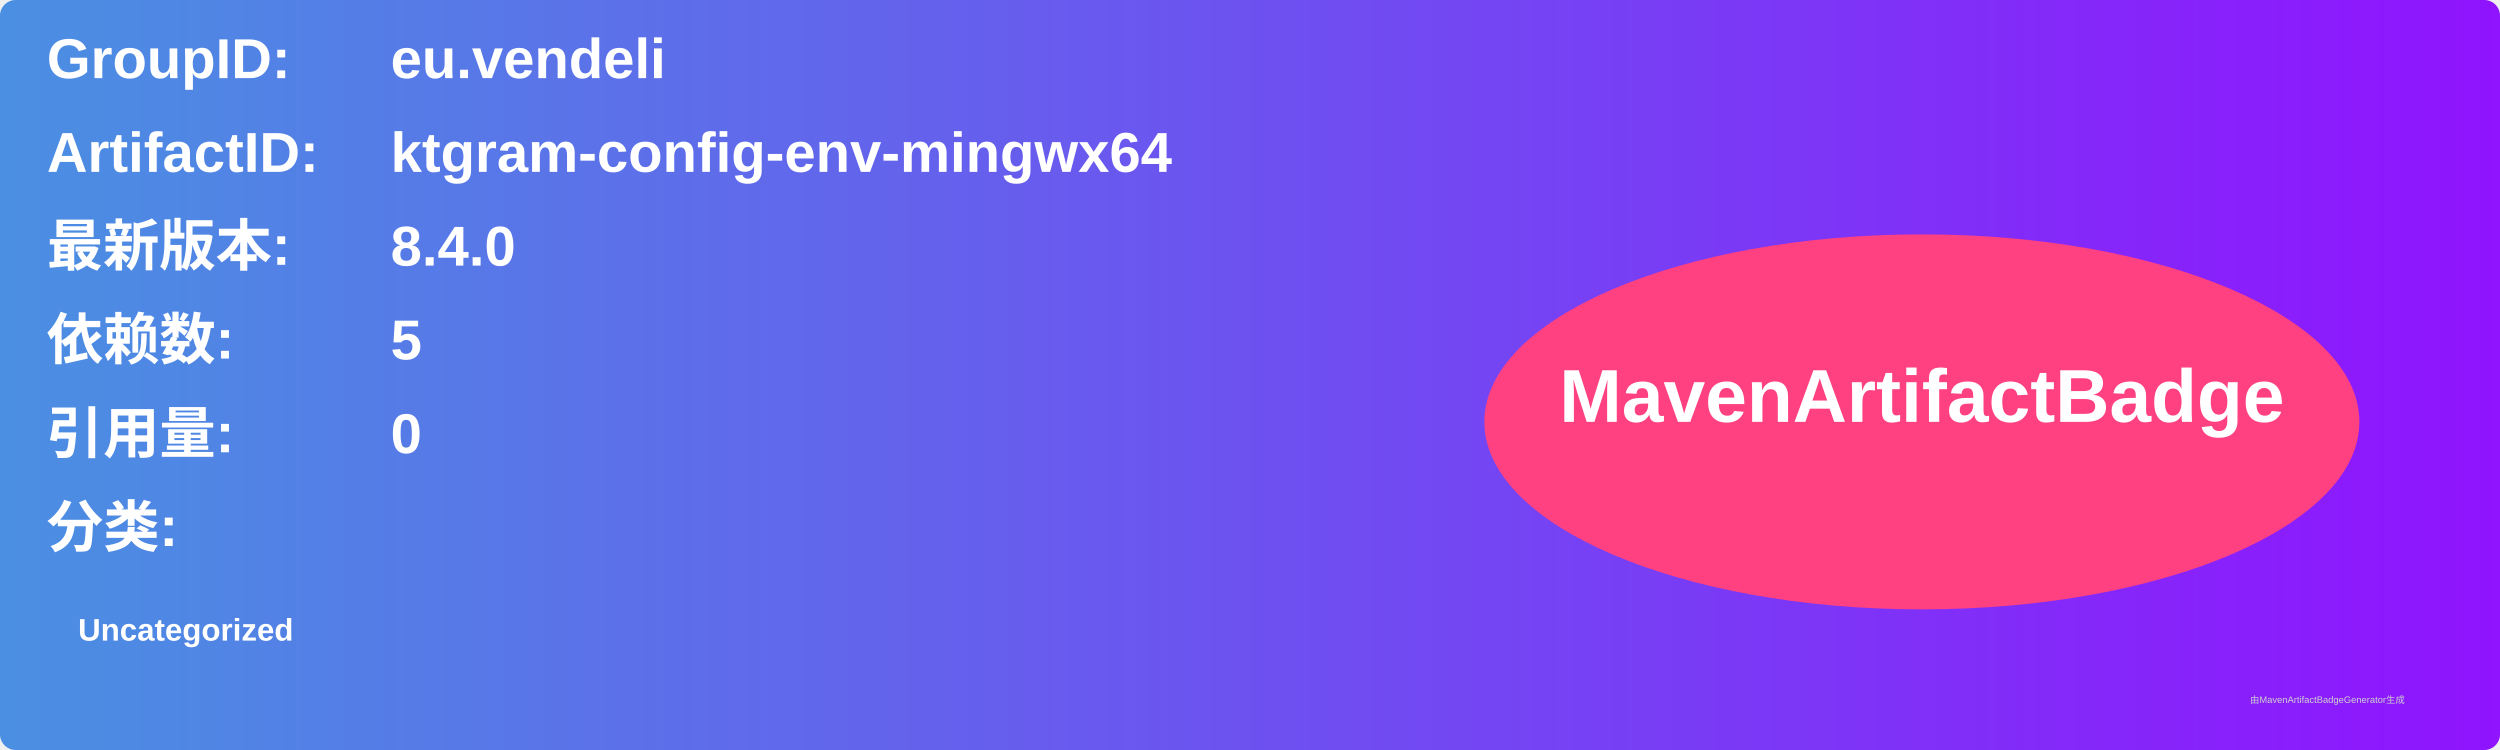
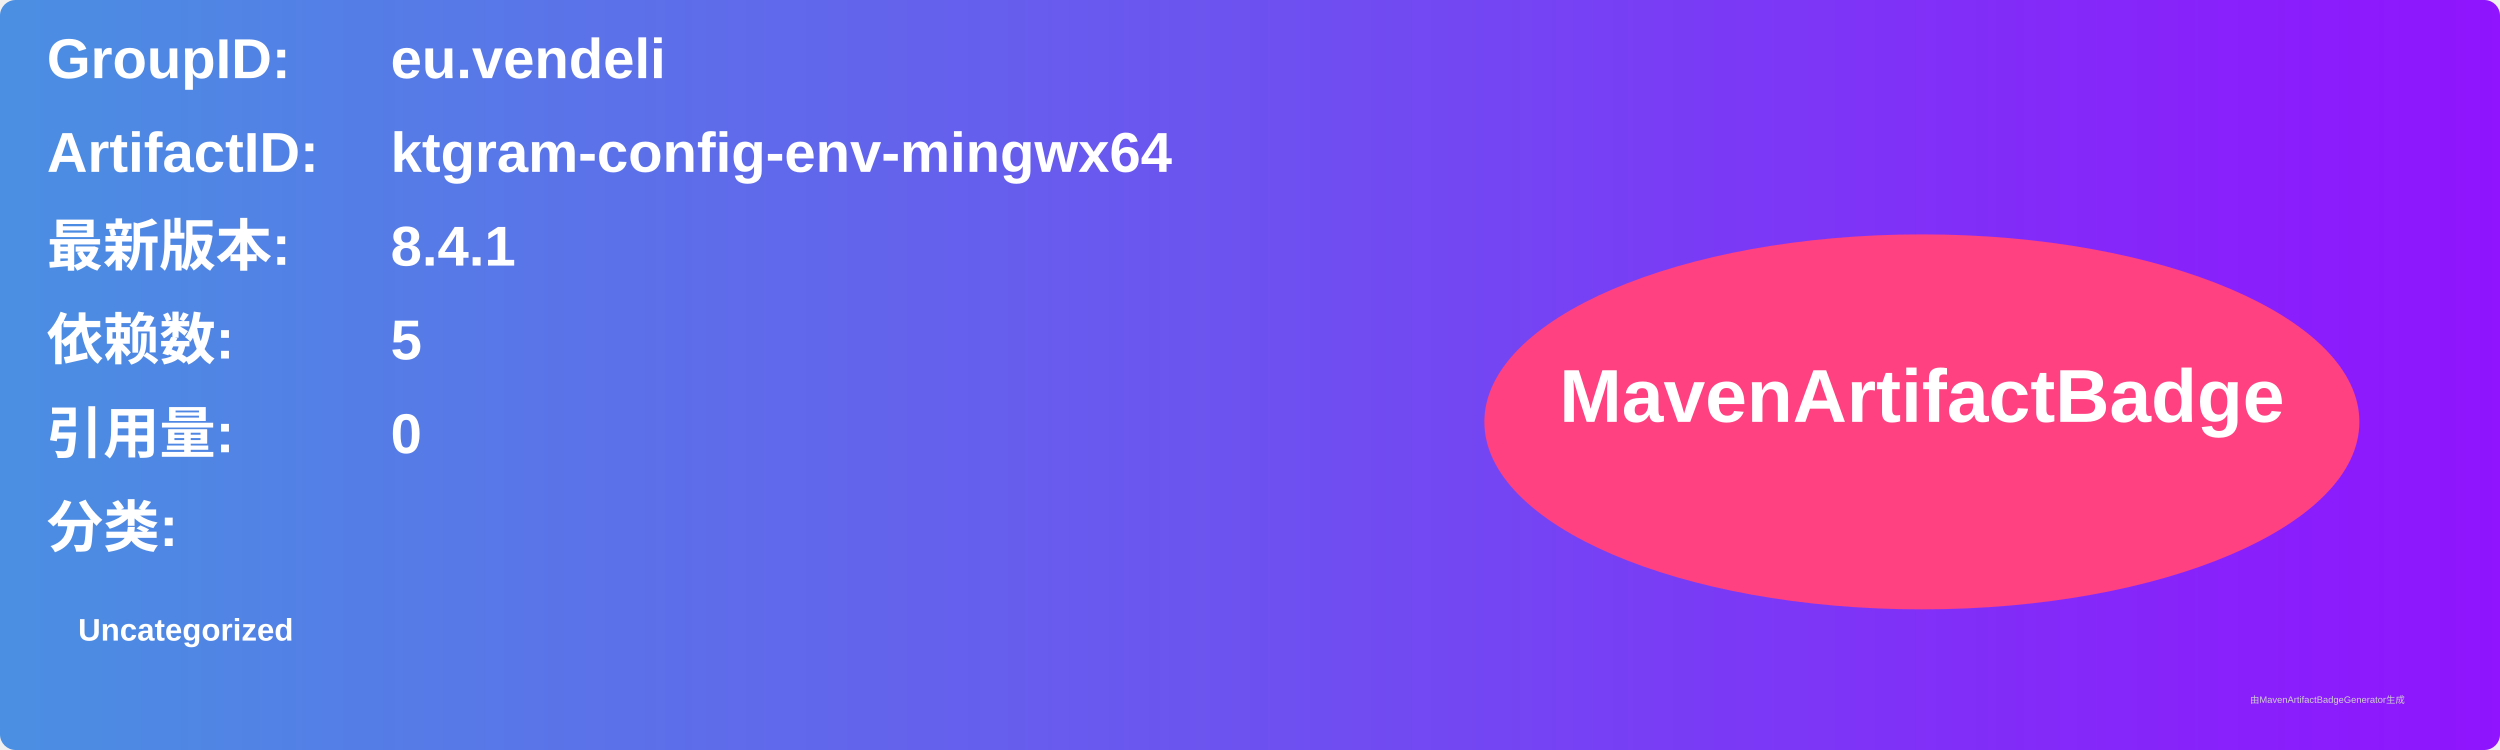
<svg xmlns="http://www.w3.org/2000/svg" width="800" height="240" viewBox="0 0 800 240">
  <linearGradient id="grad" x1="0%" y1="0%" x2="100%" y2="0%">
    <stop offset="0%" stop-color="#4a90e2" />
    <stop offset="100%" stop-color="#9013fe" />
  </linearGradient>
  <rect width="100%" height="100%" rx="5" ry="5" fill="url(#grad)" />
  <g transform="translate(15, 15)">
    <text x="0" y="10" font-family="Arial" font-size="18" fill="white" font-weight="bold" width="260">GroupID:</text>
    <text x="110" y="10" font-family="Arial" font-size="18" fill="white" font-weight="bold" width="460">eu.vendeli</text>
    <text x="0" y="40" font-family="Arial" font-size="18" fill="white" font-weight="bold" width="260">ArtifactID:</text>
    <text x="110" y="40" font-family="Arial" font-size="18" fill="white" font-weight="bold" width="460">ktgram-config-env-mingwx64</text>
    <text x="0" y="70" font-family="Arial" font-size="18" fill="white" font-weight="bold">最新版本:</text>
    <text x="110" y="70" font-family="Arial" font-size="18" fill="white" font-weight="bold">
-       <tspan font-weight="bold">8.4.0</tspan>
+       <tspan font-weight="bold">8.4.1</tspan>
    </text>
    <text x="0" y="100" font-family="Arial" font-size="18" fill="white" font-weight="bold">依赖数: </text>
    <text x="110" y="100" font-family="Arial" font-size="18" fill="white">
      <tspan font-weight="bold">5</tspan>
    </text>
    <text x="0" y="130" font-family="Arial" font-size="18" fill="white" font-weight="bold">引用量: </text>
    <text x="110" y="130" font-family="Arial" font-size="18" fill="white">
      <tspan font-weight="bold">0</tspan>
    </text>
    <text x="0" y="160" font-family="Arial" font-size="18" fill="white" font-weight="bold">分类:</text>
    <text x="10" y="190" font-family="Arial" font-size="10" fill="white">
      <tspan font-weight="bold">Uncategorized</tspan>
    </text>
    <ellipse cx="600" cy="120" rx="140" ry="60" fill="#ff4081" />
    <text x="600" y="120" text-anchor="middle" font-family="Arial" font-size="24" fill="white" font-weight="bold">MavenArtifactBadge</text>
  </g>
  <text x="720" y="225" font-family="Arial" font-size="3" fill="#d0d0d0">由MavenArtifactBadgeGenerator生成</text>
</svg>
